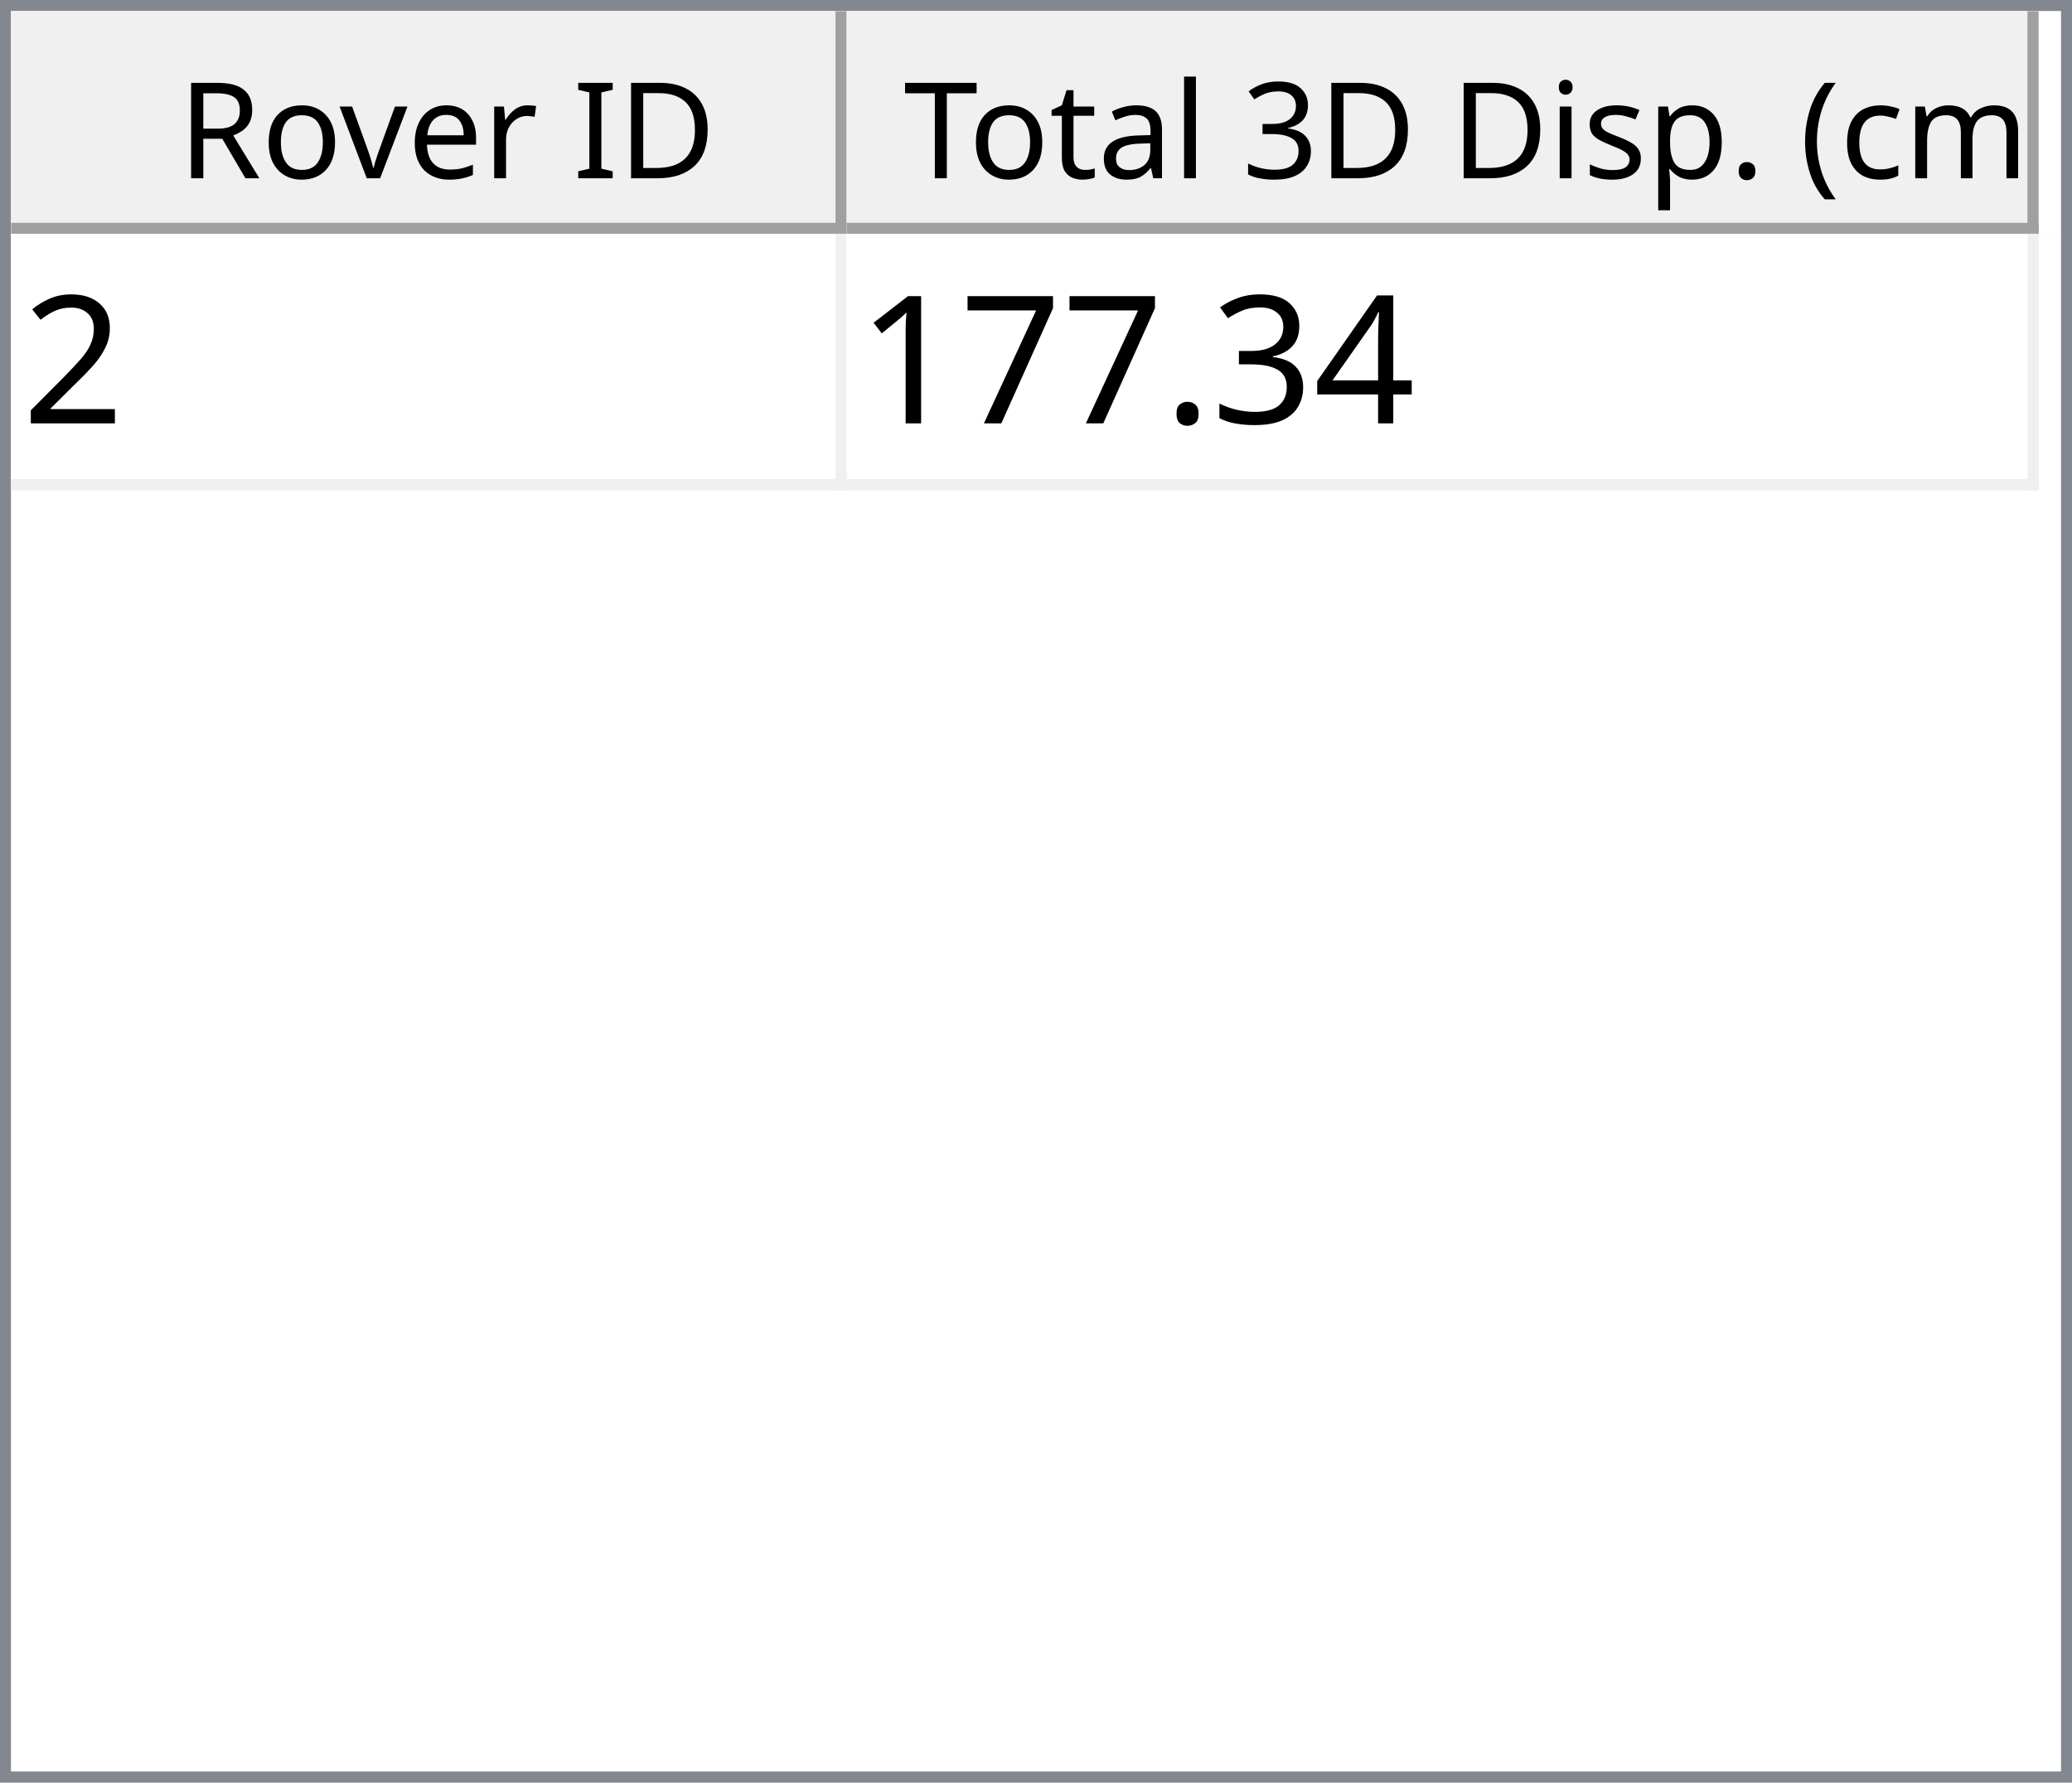
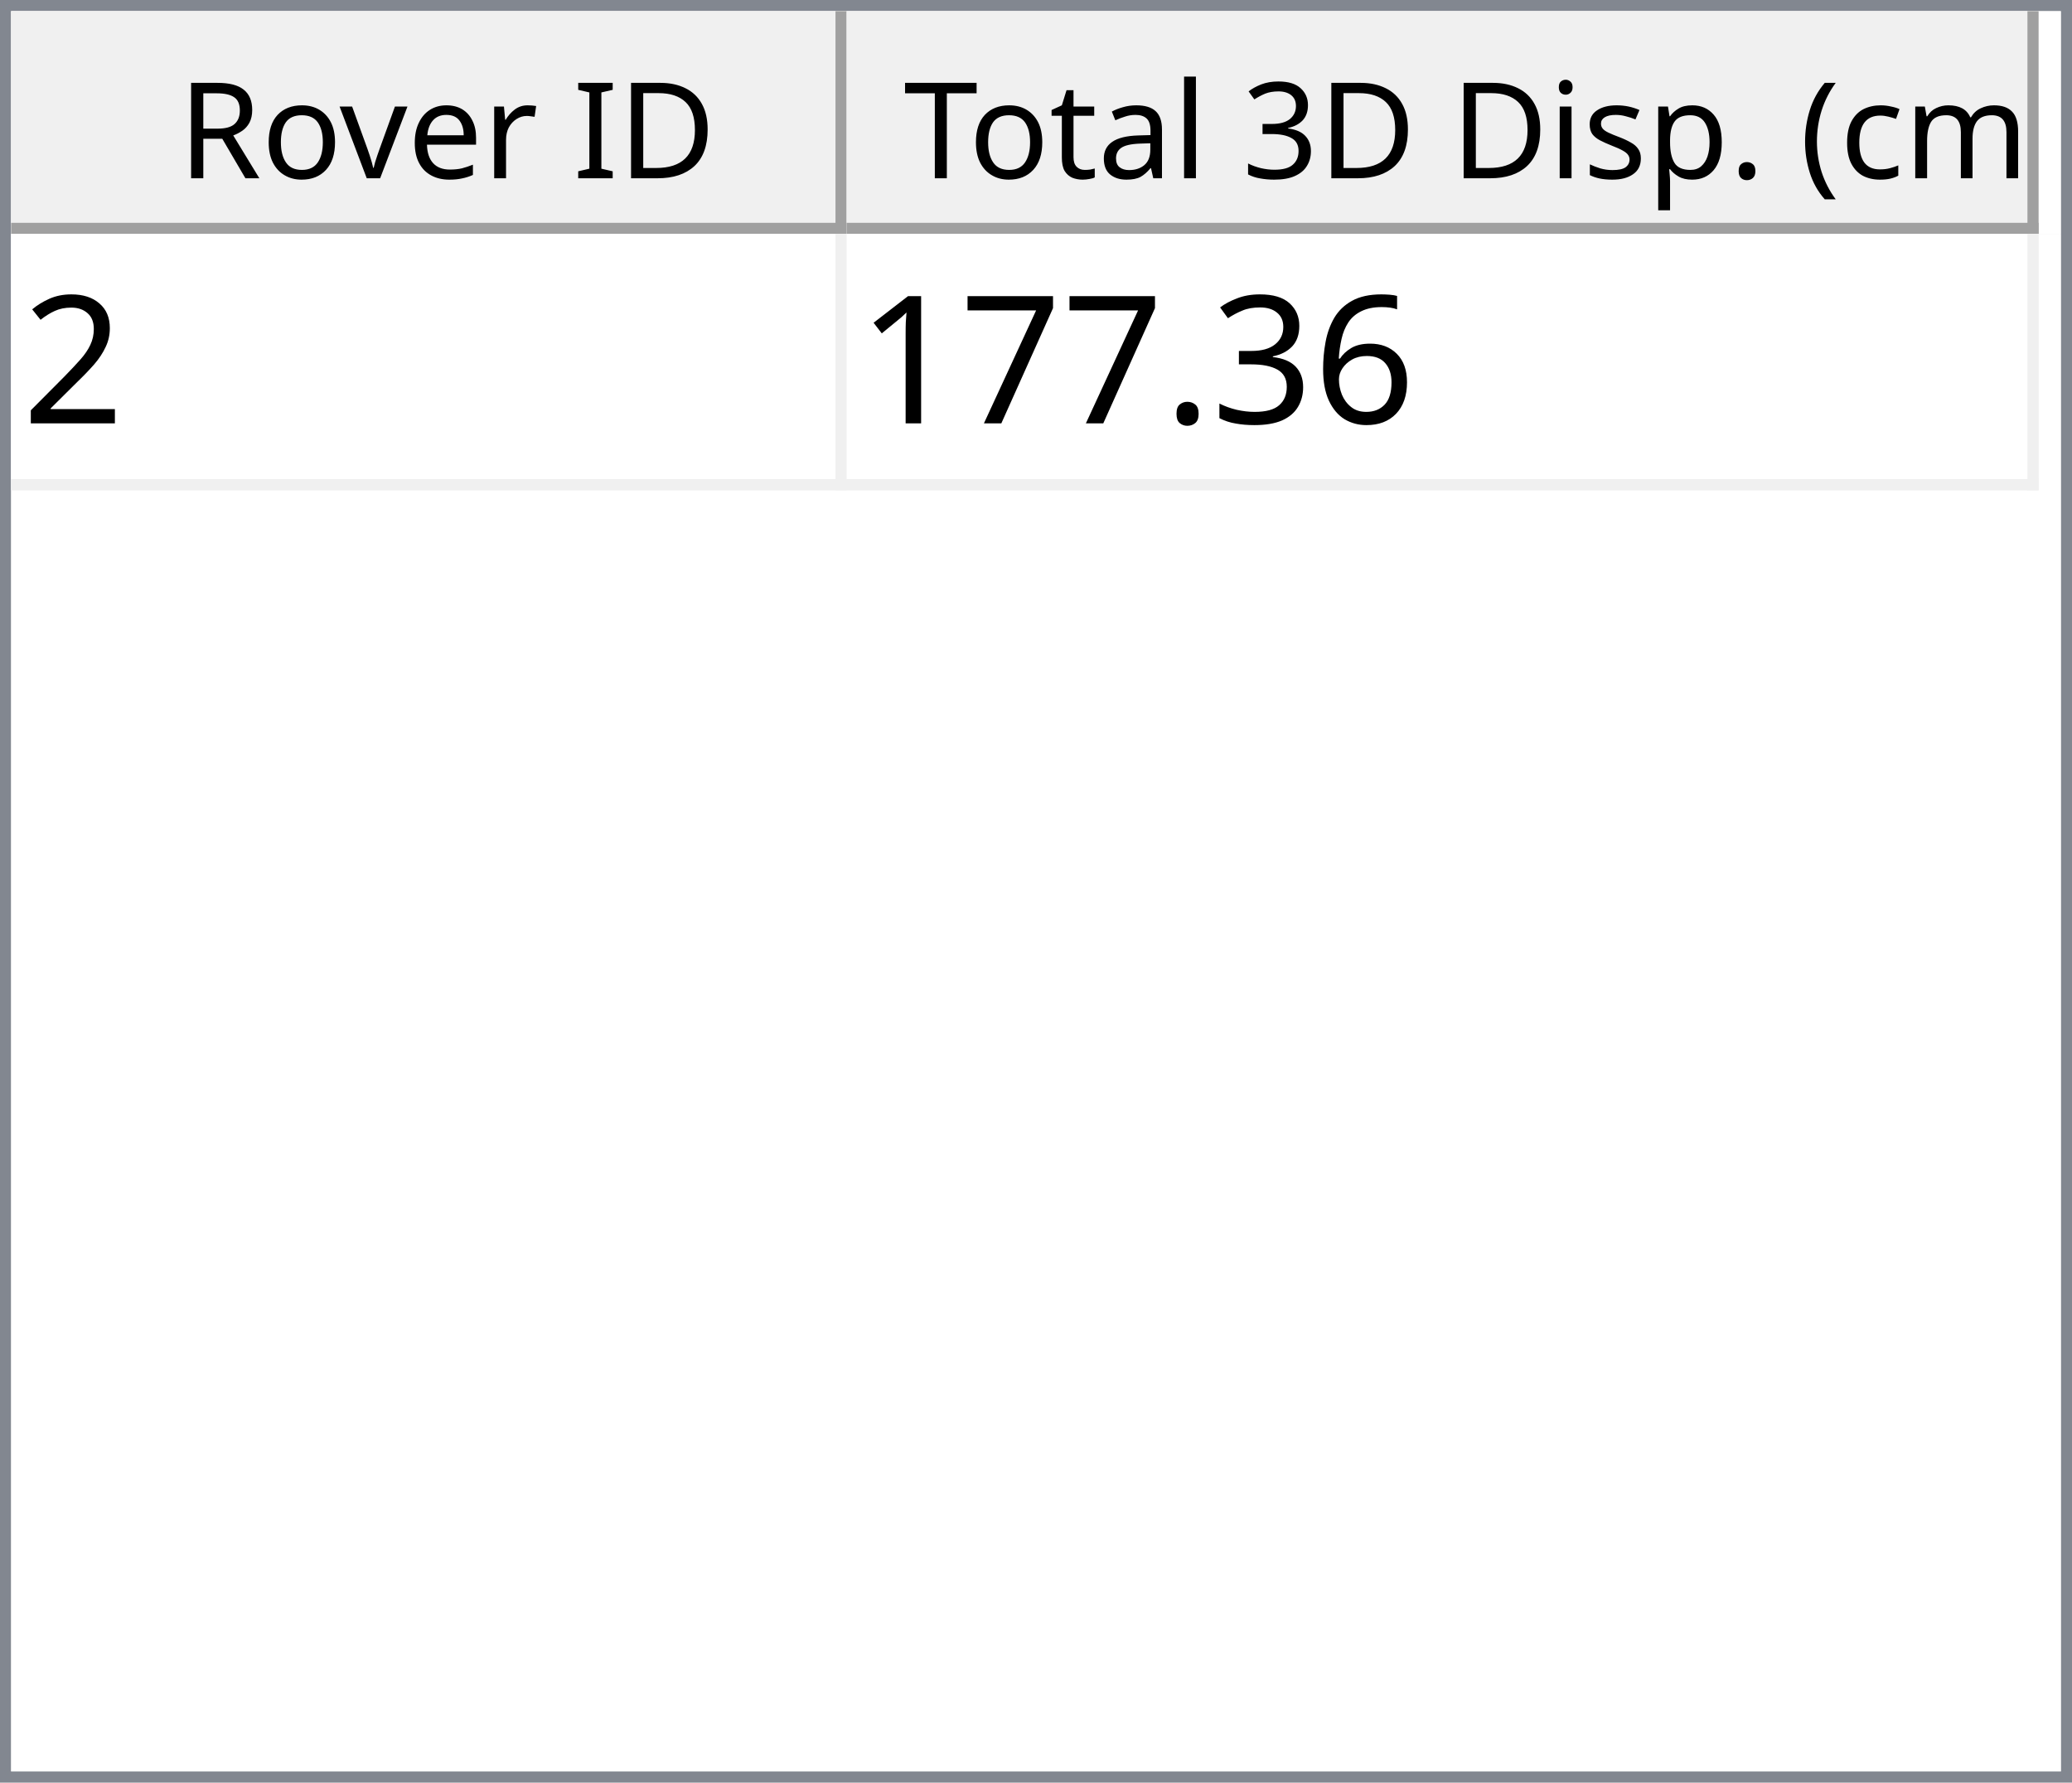
<svg xmlns="http://www.w3.org/2000/svg" style="fill-opacity:1; color-rendering:auto; color-interpolation:auto; text-rendering:auto; stroke:black; stroke-linecap:square; stroke-miterlimit:10; shape-rendering:auto; stroke-opacity:1; fill:black; stroke-dasharray:none; font-weight:normal; stroke-width:1; font-family:'Dialog'; font-style:normal; stroke-linejoin:miter; font-size:12px; stroke-dashoffset:0; image-rendering:auto;" width="186" height="160">
  <defs id="genericDefs" />
  <g>
    <defs id="defs1">
      <clipPath clipPathUnits="userSpaceOnUse" id="clipPath1">
        <path d="M0 0 L186 0 L186 160 L0 160 L0 0 Z" />
      </clipPath>
      <clipPath clipPathUnits="userSpaceOnUse" id="clipPath2">
        <path d="M0 0 L0 160 L186 160 L186 0 Z" />
      </clipPath>
      <clipPath clipPathUnits="userSpaceOnUse" id="clipPath3">
        <path d="M0 0 L0 20 L184 20 L184 0 Z" />
      </clipPath>
      <clipPath clipPathUnits="userSpaceOnUse" id="clipPath4">
        <path d="M0 0 L0 20 L75 20 L75 0 Z" />
      </clipPath>
      <clipPath clipPathUnits="userSpaceOnUse" id="clipPath5">
        <path d="M1 1 L1 19 L74 19 L74 1 Z" />
      </clipPath>
      <clipPath clipPathUnits="userSpaceOnUse" id="clipPath6">
        <path d="M0 0 L0 18 L73 18 L73 0 Z" />
      </clipPath>
      <clipPath clipPathUnits="userSpaceOnUse" id="clipPath7">
        <path d="M-0.5 -0.5 L-0.5 19.5 L74.5 19.5 L74.5 -0.5 Z" />
      </clipPath>
      <clipPath clipPathUnits="userSpaceOnUse" id="clipPath8">
        <path d="M0 0 L0 20 L107 20 L107 0 Z" />
      </clipPath>
      <clipPath clipPathUnits="userSpaceOnUse" id="clipPath9">
        <path d="M1 1 L1 19 L106 19 L106 1 Z" />
      </clipPath>
      <clipPath clipPathUnits="userSpaceOnUse" id="clipPath10">
        <path d="M0 0 L0 18 L105 18 L105 0 Z" />
      </clipPath>
      <clipPath clipPathUnits="userSpaceOnUse" id="clipPath11">
        <path d="M-0.5 -0.5 L-0.5 19.5 L106.5 19.5 L106.5 -0.5 Z" />
      </clipPath>
      <clipPath clipPathUnits="userSpaceOnUse" id="clipPath12">
        <path d="M0 0 L0 138 L184 138 L184 0 Z" />
      </clipPath>
      <clipPath clipPathUnits="userSpaceOnUse" id="clipPath13">
        <path d="M0 0 L0 23 L182 23 L182 0 Z" />
      </clipPath>
      <clipPath clipPathUnits="userSpaceOnUse" id="clipPath14">
        <path d="M-0.5 -0.5 L-0.5 22.5 L181.5 22.5 L181.5 -0.5 Z" />
      </clipPath>
      <clipPath clipPathUnits="userSpaceOnUse" id="clipPath15">
        <path d="M0 0 L0 22 L74 22 L74 0 Z" />
      </clipPath>
      <clipPath clipPathUnits="userSpaceOnUse" id="clipPath16">
        <path d="M0 0 L0 22 L106 22 L106 0 Z" />
      </clipPath>
      <font horiz-adv-x="64.551" id="font1">
        <font-face ascent="107.91" descent="25.098" units-per-em="100" style="font-style:normal; font-family:Segoe UI; font-weight:normal;" />
        <missing-glyph horiz-adv-x="64.551" d="M8.109 0 L8.109 68.266 L56.453 68.266 L56.453 0 L8.109 0 ZM15.328 7.234 L49.219 7.234 L49.219 61.031 L15.328 61.031 L15.328 7.234 Z" />
        <glyph unicode="D" horiz-adv-x="70.117" d="M9.188 0 L9.188 70.016 L28.516 70.016 Q65.531 70.016 65.531 35.891 Q65.531 19.672 55.25 9.836 Q44.969 0 27.734 0 L9.188 0 ZM17.391 62.594 L17.391 7.422 L27.828 7.422 Q41.609 7.422 49.273 14.797 Q56.938 22.172 56.938 35.688 Q56.938 62.594 28.328 62.594 L17.391 62.594 Z" />
        <glyph unicode="I" horiz-adv-x="26.611" d="M17.391 0 L9.188 0 L9.188 70.016 L17.391 70.016 L17.391 0 Z" />
        <glyph unicode=" " horiz-adv-x="27.393" d="" />
        <glyph unicode="r" horiz-adv-x="34.766" d="M34.188 41.891 Q32.078 43.5 28.125 43.5 Q23 43.5 19.555 38.672 Q16.109 33.844 16.109 25.484 L16.109 0 L8.109 0 L8.109 50 L16.109 50 L16.109 39.703 L16.312 39.703 Q18.016 44.969 21.531 47.922 Q25.047 50.875 29.391 50.875 Q32.516 50.875 34.188 50.203 L34.188 41.891 Z" />
        <glyph unicode="e" horiz-adv-x="52.295" d="M48.297 23 L12.984 23 Q13.188 14.656 17.484 10.109 Q21.781 5.562 29.297 5.562 Q37.75 5.562 44.828 11.141 L44.828 3.609 Q38.234 -1.172 27.391 -1.172 Q16.797 -1.172 10.742 5.641 Q4.688 12.453 4.688 24.812 Q4.688 36.469 11.305 43.82 Q17.922 51.172 27.734 51.172 Q37.547 51.172 42.922 44.828 Q48.297 38.484 48.297 27.203 L48.297 23 ZM40.094 29.781 Q40.047 36.719 36.75 40.578 Q33.453 44.438 27.594 44.438 Q21.922 44.438 17.969 40.383 Q14.016 36.328 13.094 29.781 L40.094 29.781 Z" />
        <glyph unicode="v" horiz-adv-x="47.9" d="M47.406 50 L27.484 0 L19.625 0 L0.688 50 L9.469 50 L22.172 13.672 Q23.578 9.672 23.922 6.688 L24.125 6.688 Q24.609 10.453 25.688 13.484 L38.969 50 L47.406 50 Z" />
        <glyph unicode="o" horiz-adv-x="58.594" d="M29 -1.172 Q17.922 -1.172 11.305 5.836 Q4.688 12.844 4.688 24.422 Q4.688 37.016 11.57 44.094 Q18.453 51.172 30.172 51.172 Q41.359 51.172 47.633 44.289 Q53.906 37.406 53.906 25.203 Q53.906 13.234 47.141 6.031 Q40.375 -1.172 29 -1.172 ZM29.594 44.438 Q21.875 44.438 17.383 39.188 Q12.891 33.938 12.891 24.703 Q12.891 15.828 17.43 10.695 Q21.969 5.562 29.594 5.562 Q37.359 5.562 41.531 10.594 Q45.703 15.625 45.703 24.906 Q45.703 34.281 41.531 39.359 Q37.359 44.438 29.594 44.438 Z" />
        <glyph unicode="R" horiz-adv-x="59.814" d="M59.375 0 L49.609 0 L37.891 19.625 Q36.281 22.359 34.766 24.289 Q33.25 26.219 31.664 27.438 Q30.078 28.656 28.25 29.219 Q26.422 29.781 24.125 29.781 L17.391 29.781 L17.391 0 L9.188 0 L9.188 70.016 L30.078 70.016 Q34.672 70.016 38.555 68.867 Q42.438 67.719 45.289 65.375 Q48.141 63.031 49.758 59.547 Q51.375 56.062 51.375 51.375 Q51.375 47.703 50.273 44.656 Q49.172 41.609 47.148 39.211 Q45.125 36.812 42.266 35.133 Q39.406 33.453 35.844 32.516 L35.844 32.328 Q37.594 31.547 38.891 30.547 Q40.188 29.547 41.359 28.18 Q42.531 26.812 43.68 25.078 Q44.828 23.344 46.234 21.047 L59.375 0 ZM17.391 62.594 L17.391 37.203 L28.516 37.203 Q31.594 37.203 34.203 38.133 Q36.812 39.062 38.719 40.797 Q40.625 42.531 41.703 45.047 Q42.781 47.562 42.781 50.688 Q42.781 56.297 39.141 59.445 Q35.5 62.594 28.609 62.594 L17.391 62.594 Z" />
        <glyph unicode=")" horiz-adv-x="30.176" d="M8.297 -15.922 L1.172 -15.922 Q16.406 2.344 16.406 26.812 Q16.406 51.469 1.078 70.016 L8.297 70.016 Q23.531 52.156 23.531 26.703 Q23.531 1.375 8.297 -15.922 Z" />
        <glyph unicode="m" horiz-adv-x="86.133" d="M79.109 0 L71.094 0 L71.094 28.719 Q71.094 37.016 68.531 40.727 Q65.969 44.438 59.906 44.438 Q54.781 44.438 51.195 39.75 Q47.609 35.062 47.609 28.516 L47.609 0 L39.594 0 L39.594 29.688 Q39.594 44.438 28.219 44.438 Q22.953 44.438 19.531 40.016 Q16.109 35.594 16.109 28.516 L16.109 0 L8.109 0 L8.109 50 L16.109 50 L16.109 42.094 L16.312 42.094 Q21.625 51.172 31.844 51.172 Q36.969 51.172 40.773 48.312 Q44.578 45.453 46 40.828 Q51.562 51.172 62.594 51.172 Q79.109 51.172 79.109 30.812 L79.109 0 Z" />
        <glyph unicode="c" horiz-adv-x="46.191" d="M42.188 2.297 Q36.422 -1.172 28.516 -1.172 Q17.828 -1.172 11.258 5.789 Q4.688 12.75 4.688 23.828 Q4.688 36.188 11.766 43.68 Q18.844 51.172 30.672 51.172 Q37.25 51.172 42.281 48.734 L42.281 40.531 Q36.719 44.438 30.375 44.438 Q22.703 44.438 17.797 38.945 Q12.891 33.453 12.891 24.516 Q12.891 15.719 17.508 10.641 Q22.125 5.562 29.891 5.562 Q36.422 5.562 42.188 9.906 L42.188 2.297 Z" />
        <glyph unicode="(" horiz-adv-x="30.176" d="M29.109 -15.922 L21.969 -15.922 Q6.844 1.375 6.844 26.703 Q6.844 52.156 21.969 70.016 L29.203 70.016 Q13.875 51.469 13.875 26.812 Q13.875 2.344 29.109 -15.922 Z" />
        <glyph unicode="." horiz-adv-x="21.68" d="M10.891 -1.078 Q8.641 -1.078 7.055 0.539 Q5.469 2.156 5.469 4.391 Q5.469 6.641 7.055 8.273 Q8.641 9.906 10.891 9.906 Q13.188 9.906 14.797 8.273 Q16.406 6.641 16.406 4.391 Q16.406 2.156 14.797 0.539 Q13.188 -1.078 10.891 -1.078 Z" />
        <glyph unicode="p" horiz-adv-x="58.789" d="M16.312 7.234 L16.109 7.234 L16.109 -23 L8.109 -23 L8.109 50 L16.109 50 L16.109 41.219 L16.312 41.219 Q22.219 51.172 33.594 51.172 Q43.266 51.172 48.688 44.461 Q54.109 37.75 54.109 26.469 Q54.109 13.922 48 6.375 Q41.891 -1.172 31.297 -1.172 Q21.578 -1.172 16.312 7.234 ZM16.109 27.391 L16.109 20.406 Q16.109 14.203 20.141 9.883 Q24.172 5.562 30.375 5.562 Q37.641 5.562 41.773 11.133 Q45.906 16.703 45.906 26.609 Q45.906 34.969 42.047 39.703 Q38.188 44.438 31.594 44.438 Q24.609 44.438 20.359 39.578 Q16.109 34.719 16.109 27.391 Z" />
        <glyph unicode="s" horiz-adv-x="42.432" d="M5.078 1.812 L5.078 10.406 Q11.625 5.562 19.484 5.562 Q30.031 5.562 30.031 12.594 Q30.031 14.594 29.125 15.992 Q28.219 17.391 26.68 18.461 Q25.141 19.531 23.07 20.383 Q21 21.234 18.609 22.172 Q15.281 23.484 12.766 24.828 Q10.25 26.172 8.57 27.859 Q6.891 29.547 6.031 31.695 Q5.172 33.844 5.172 36.719 Q5.172 40.234 6.789 42.945 Q8.406 45.656 11.086 47.484 Q13.766 49.312 17.211 50.242 Q20.656 51.172 24.312 51.172 Q30.812 51.172 35.938 48.922 L35.938 40.828 Q30.422 44.438 23.25 44.438 Q21 44.438 19.195 43.922 Q17.391 43.406 16.094 42.477 Q14.797 41.547 14.086 40.258 Q13.375 38.969 13.375 37.406 Q13.375 35.453 14.086 34.133 Q14.797 32.812 16.164 31.789 Q17.531 30.766 19.484 29.938 Q21.438 29.109 23.922 28.125 Q27.25 26.859 29.883 25.516 Q32.516 24.172 34.375 22.484 Q36.234 20.797 37.234 18.602 Q38.234 16.406 38.234 13.375 Q38.234 9.672 36.602 6.938 Q34.969 4.203 32.234 2.398 Q29.5 0.594 25.93 -0.289 Q22.359 -1.172 18.453 -1.172 Q10.75 -1.172 5.078 1.812 Z" />
        <glyph unicode="i" horiz-adv-x="24.219" d="M12.203 62.703 Q10.062 62.703 8.547 64.164 Q7.031 65.625 7.031 67.875 Q7.031 70.125 8.547 71.609 Q10.062 73.094 12.203 73.094 Q14.406 73.094 15.945 71.609 Q17.484 70.125 17.484 67.875 Q17.484 65.719 15.945 64.211 Q14.406 62.703 12.203 62.703 ZM16.109 0 L8.109 0 L8.109 50 L16.109 50 L16.109 0 Z" />
        <glyph unicode="3" horiz-adv-x="53.906" d="M46.531 19.828 Q46.531 15.094 44.75 11.211 Q42.969 7.328 39.719 4.57 Q36.469 1.812 31.93 0.297 Q27.391 -1.219 21.922 -1.219 Q11.922 -1.219 6 2.594 L6 11.188 Q13.094 5.609 22.219 5.609 Q25.875 5.609 28.828 6.539 Q31.781 7.469 33.906 9.227 Q36.031 10.984 37.18 13.477 Q38.328 15.969 38.328 19.094 Q38.328 32.812 18.797 32.812 L12.984 32.812 L12.984 39.594 L18.5 39.594 Q35.797 39.594 35.797 52.484 Q35.797 64.406 22.609 64.406 Q15.188 64.406 8.688 59.422 L8.688 67.188 Q15.375 71.188 24.609 71.188 Q29 71.188 32.57 69.969 Q36.141 68.75 38.68 66.555 Q41.219 64.359 42.609 61.281 Q44 58.203 44 54.5 Q44 40.672 30.031 36.719 L30.031 36.531 Q33.594 36.141 36.625 34.797 Q39.656 33.453 41.852 31.305 Q44.047 29.156 45.289 26.25 Q46.531 23.344 46.531 19.828 Z" />
        <glyph unicode="l" horiz-adv-x="24.219" d="M16.109 0 L8.109 0 L8.109 74.031 L16.109 74.031 L16.109 0 Z" />
        <glyph unicode="a" horiz-adv-x="50.879" d="M43.891 0 L35.891 0 L35.891 7.812 L35.688 7.812 Q30.469 -1.172 20.312 -1.172 Q12.844 -1.172 8.617 2.781 Q4.391 6.734 4.391 13.281 Q4.391 27.297 20.906 29.594 L35.891 31.688 Q35.891 44.438 25.594 44.438 Q16.547 44.438 9.281 38.281 L9.281 46.484 Q16.656 51.172 26.266 51.172 Q43.891 51.172 43.891 32.516 L43.891 0 ZM35.891 25.297 L23.828 23.641 Q18.266 22.859 15.43 20.875 Q12.594 18.891 12.594 13.875 Q12.594 10.203 15.211 7.883 Q17.828 5.562 22.172 5.562 Q28.125 5.562 32.008 9.742 Q35.891 13.922 35.891 20.312 L35.891 25.297 Z" />
        <glyph unicode="t" horiz-adv-x="33.887" d="M31.297 0.484 Q28.469 -1.078 23.828 -1.078 Q10.688 -1.078 10.688 13.578 L10.688 43.172 L2.094 43.172 L2.094 50 L10.688 50 L10.688 62.203 L18.703 64.797 L18.703 50 L31.297 50 L31.297 43.172 L18.703 43.172 L18.703 14.984 Q18.703 9.969 20.414 7.82 Q22.125 5.672 26.078 5.672 Q29.109 5.672 31.297 7.328 L31.297 0.484 Z" />
        <glyph unicode="T" horiz-adv-x="52.393" d="M50.594 62.594 L30.375 62.594 L30.375 0 L22.172 0 L22.172 62.594 L2 62.594 L2 70.016 L50.594 70.016 L50.594 62.594 Z" />
      </font>
      <font horiz-adv-x="75.0" id="font2">
        <font-face ascent="100.537" descent="21.973" units-per-em="100" style="font-style:normal; font-family:sans-serif; font-weight:normal;" />
        <missing-glyph horiz-adv-x="75.0" d="M12.5 0 L12.5 62.5 L62.5 62.5 L62.5 0 L12.5 0 ZM14.062 1.562 L60.938 1.562 L60.938 60.938 L14.062 60.938 L14.062 1.562 Z" />
        <glyph unicode="2" horiz-adv-x="55.615" d="M50.344 8.453 L50.344 0 L3.031 0 Q2.938 3.172 4.047 6.109 Q5.859 10.938 9.836 15.625 Q13.812 20.312 21.344 26.469 Q33.016 36.031 37.117 41.625 Q41.219 47.219 41.219 52.203 Q41.219 57.422 37.477 61.008 Q33.734 64.594 27.734 64.594 Q21.391 64.594 17.578 60.789 Q13.766 56.984 13.719 50.25 L4.688 51.172 Q5.609 61.281 11.664 66.578 Q17.719 71.875 27.938 71.875 Q38.234 71.875 44.242 66.164 Q50.25 60.453 50.25 52 Q50.25 47.703 48.492 43.555 Q46.734 39.406 42.656 34.812 Q38.578 30.219 29.109 22.219 Q21.188 15.578 18.945 13.211 Q16.703 10.844 15.234 8.453 L50.344 8.453 Z" />
-         <glyph unicode="4" horiz-adv-x="55.615" d="M32.328 0 L32.328 17.141 L1.266 17.141 L1.266 25.203 L33.938 71.578 L41.109 71.578 L41.109 25.203 L50.781 25.203 L50.781 17.141 L41.109 17.141 L41.109 0 L32.328 0 ZM32.328 25.203 L32.328 57.469 L9.906 25.203 L32.328 25.203 Z" />
+         <glyph unicode="6" horiz-adv-x="55.615" d="M49.75 54.047 L41.016 53.375 Q39.844 58.547 37.703 60.891 Q34.125 64.656 28.906 64.656 Q24.703 64.656 21.531 62.312 Q17.391 59.281 14.992 53.469 Q12.594 47.656 12.5 36.922 Q15.672 41.75 20.266 44.094 Q24.859 46.438 29.891 46.438 Q38.672 46.438 44.852 39.969 Q51.031 33.5 51.031 23.25 Q51.031 16.5 48.125 10.719 Q45.219 4.938 40.141 1.859 Q35.062 -1.219 28.609 -1.219 Q17.625 -1.219 10.695 6.859 Q3.766 14.938 3.766 33.5 Q3.766 54.25 11.422 63.672 Q18.109 71.875 29.438 71.875 Q37.891 71.875 43.289 67.141 Q48.688 62.406 49.75 54.047 ZM13.875 23.188 Q13.875 18.656 15.797 14.508 Q17.719 10.359 21.188 8.18 Q24.656 6 28.469 6 Q34.031 6 38.039 10.492 Q42.047 14.984 42.047 22.703 Q42.047 30.125 38.086 34.398 Q34.125 38.672 28.125 38.672 Q22.172 38.672 18.023 34.398 Q13.875 30.125 13.875 23.188 Z" />
        <glyph unicode="3" horiz-adv-x="55.615" d="M4.203 18.891 L12.984 20.062 Q14.5 12.594 18.141 9.297 Q21.781 6 27 6 Q33.203 6 37.477 10.297 Q41.75 14.594 41.75 20.953 Q41.75 27 37.797 30.93 Q33.844 34.859 27.734 34.859 Q25.25 34.859 21.531 33.891 L22.516 41.609 Q23.391 41.5 23.922 41.5 Q29.547 41.5 34.039 44.43 Q38.531 47.359 38.531 53.469 Q38.531 58.297 35.258 61.477 Q31.984 64.656 26.812 64.656 Q21.688 64.656 18.266 61.43 Q14.844 58.203 13.875 51.766 L5.078 53.328 Q6.688 62.156 12.398 67.016 Q18.109 71.875 26.609 71.875 Q32.469 71.875 37.398 69.359 Q42.328 66.844 44.945 62.5 Q47.562 58.156 47.562 53.266 Q47.562 48.641 45.07 44.828 Q42.578 41.016 37.703 38.766 Q44.047 37.312 47.562 32.695 Q51.078 28.078 51.078 21.141 Q51.078 11.766 44.242 5.25 Q37.406 -1.266 26.953 -1.266 Q17.531 -1.266 11.305 4.352 Q5.078 9.969 4.203 18.891 Z" />
        <glyph unicode="." horiz-adv-x="27.783" d="M9.078 0 L9.078 10.016 L19.094 10.016 L19.094 0 L9.078 0 Z" />
        <glyph unicode="7" horiz-adv-x="55.615" d="M4.734 62.203 L4.734 70.656 L51.078 70.656 L51.078 63.812 Q44.234 56.547 37.523 44.484 Q30.812 32.422 27.156 19.672 Q24.516 10.688 23.781 0 L14.75 0 Q14.891 8.453 18.062 20.414 Q21.234 32.375 27.172 43.484 Q33.109 54.594 39.797 62.203 L4.734 62.203 Z" />
        <glyph unicode="1" horiz-adv-x="55.615" d="M37.25 0 L28.469 0 L28.469 56 Q25.297 52.984 20.141 49.953 Q14.984 46.922 10.891 45.406 L10.891 53.906 Q18.266 57.375 23.781 62.305 Q29.297 67.234 31.594 71.875 L37.25 71.875 L37.25 0 Z" />
      </font>
    </defs>
    <g style="fill:white; stroke:white;">
      <rect x="0" y="0" width="186" style="clip-path:url(#clipPath1); stroke:none;" height="160" />
    </g>
    <g style="fill:white; text-rendering:optimizeSpeed; color-rendering:optimizeSpeed; image-rendering:optimizeSpeed; shape-rendering:crispEdges; stroke:white; color-interpolation:sRGB;">
      <rect x="0" width="186" height="160" y="0" style="stroke:none;" />
      <path style="stroke:none;" d="M0 160 L186 160 L186 0 L0 0 Z" />
    </g>
    <g style="fill:rgb(240,240,240); font-family:'Segoe UI'; stroke:rgb(240,240,240);">
      <rect x="0" y="0" width="186" style="clip-path:url(#clipPath2); stroke:none;" height="160" />
    </g>
    <g style="fill:rgb(130,135,144); font-family:'Segoe UI'; stroke:rgb(130,135,144);">
      <path d="M0 0 L186 0 L186 160 L0 160 L0 0 ZM1 1 L185 1 L185 159 L1 159 L1 1 Z" style="fill-rule:evenodd; clip-path:url(#clipPath2); stroke:none;" />
    </g>
    <g style="fill:white; font-family:'Segoe UI'; stroke:white;" transform="translate(1,1)">
      <rect x="0" y="0" width="184" style="clip-path:url(#clipPath3); stroke:none;" height="20" />
    </g>
    <g style="fill:rgb(240,240,240); font-family:'Segoe UI'; stroke:rgb(240,240,240);" transform="translate(1,1)">
      <rect x="0" y="0" width="75" style="clip-path:url(#clipPath4); stroke:none;" height="20" />
    </g>
    <g style="font-family:'Segoe UI';" transform="translate(2,2)">
      <text x="14" xml:space="preserve" y="14" style="clip-path:url(#clipPath6); stroke:none;">Rover ID</text>
    </g>
    <g style="fill:rgb(160,160,160); font-family:'Segoe UI'; stroke:rgb(160,160,160); stroke-linejoin:bevel;" transform="translate(1.5,1.5)">
      <line x1="74" x2="74" y1="0" style="fill:none; clip-path:url(#clipPath7);" y2="19" />
    </g>
    <g style="fill:rgb(160,160,160); font-family:'Segoe UI'; stroke:rgb(160,160,160); stroke-linejoin:bevel;" transform="matrix(1,0,0,1,1,1) translate(0.5,0.5)">
      <line x1="0" x2="74" y1="19" style="fill:none; clip-path:url(#clipPath7);" y2="19" />
    </g>
    <g style="fill:rgb(240,240,240); font-family:'Segoe UI'; stroke:rgb(240,240,240);" transform="translate(76,1)">
      <rect x="0" y="0" width="107" style="clip-path:url(#clipPath8); stroke:none;" height="20" />
    </g>
    <g style="font-family:'Segoe UI';" transform="translate(77,2)">
      <text x="1" xml:space="preserve" y="14" style="clip-path:url(#clipPath10); stroke:none;"> Total 3D Disp. (cm)</text>
    </g>
    <g style="fill:rgb(160,160,160); font-family:'Segoe UI'; stroke:rgb(160,160,160); stroke-linejoin:bevel;" transform="translate(76.5,1.5)">
      <line x1="106" x2="106" y1="0" style="fill:none; clip-path:url(#clipPath11);" y2="19" />
    </g>
    <g style="fill:rgb(160,160,160); font-family:'Segoe UI'; stroke:rgb(160,160,160); stroke-linejoin:bevel;" transform="matrix(1,0,0,1,76,1) translate(0.5,0.5)">
      <line x1="0" x2="106" y1="19" style="fill:none; clip-path:url(#clipPath11);" y2="19" />
    </g>
    <g style="fill:white; font-family:'Segoe UI'; stroke:white;" transform="translate(1,21)">
      <rect x="0" y="0" width="184" style="clip-path:url(#clipPath12); stroke:none;" height="138" />
    </g>
    <g style="fill:rgb(240,240,240); font-size:16px; font-family:sans-serif; stroke:rgb(240,240,240);" transform="translate(1,21)">
      <rect x="0" y="0" width="182" style="clip-path:url(#clipPath13); stroke:none;" height="23" />
      <line transform="translate(0.5,0.5)" x1="0" x2="181" y1="22" style="clip-path:url(#clipPath14); fill:none; stroke-linejoin:bevel;" y2="22" />
    </g>
    <g transform="matrix(1,0,0,1,1,21) translate(0.5,0.5)" style="fill:rgb(240,240,240); font-size:16px; font-family:sans-serif; stroke:rgb(240,240,240); stroke-linejoin:bevel;">
      <line x1="74" x2="74" y1="0" style="fill:none; clip-path:url(#clipPath14);" y2="22" />
    </g>
    <g transform="matrix(1,0,0,1,1,21) translate(0.5,0.5)" style="fill:rgb(240,240,240); font-size:16px; font-family:sans-serif; stroke:rgb(240,240,240); stroke-linejoin:bevel;">
      <line x1="181" x2="181" y1="0" style="fill:none; clip-path:url(#clipPath14);" y2="22" />
    </g>
    <g style="fill:white; font-size:16px; font-family:sans-serif; stroke:white;" transform="matrix(1,0,0,1,1,21)">
      <rect x="0" y="0" width="74" style="clip-path:url(#clipPath15); stroke:none;" height="22" />
      <text x="1" y="17" style="fill:black; clip-path:url(#clipPath15); stroke:none;" xml:space="preserve">2</text>
    </g>
    <g style="fill:white; font-size:16px; font-family:sans-serif; stroke:white;" transform="matrix(1,0,0,1,1,21) translate(75,0)">
      <rect x="0" y="0" width="106" style="clip-path:url(#clipPath16); stroke:none;" height="22" />
-       <text x="1" y="17" style="fill:black; clip-path:url(#clipPath16); stroke:none;" xml:space="preserve">177.34</text>
+       <text x="1" y="17" style="fill:black; clip-path:url(#clipPath16); stroke:none;" xml:space="preserve">177.36</text>
    </g>
  </g>
</svg>
